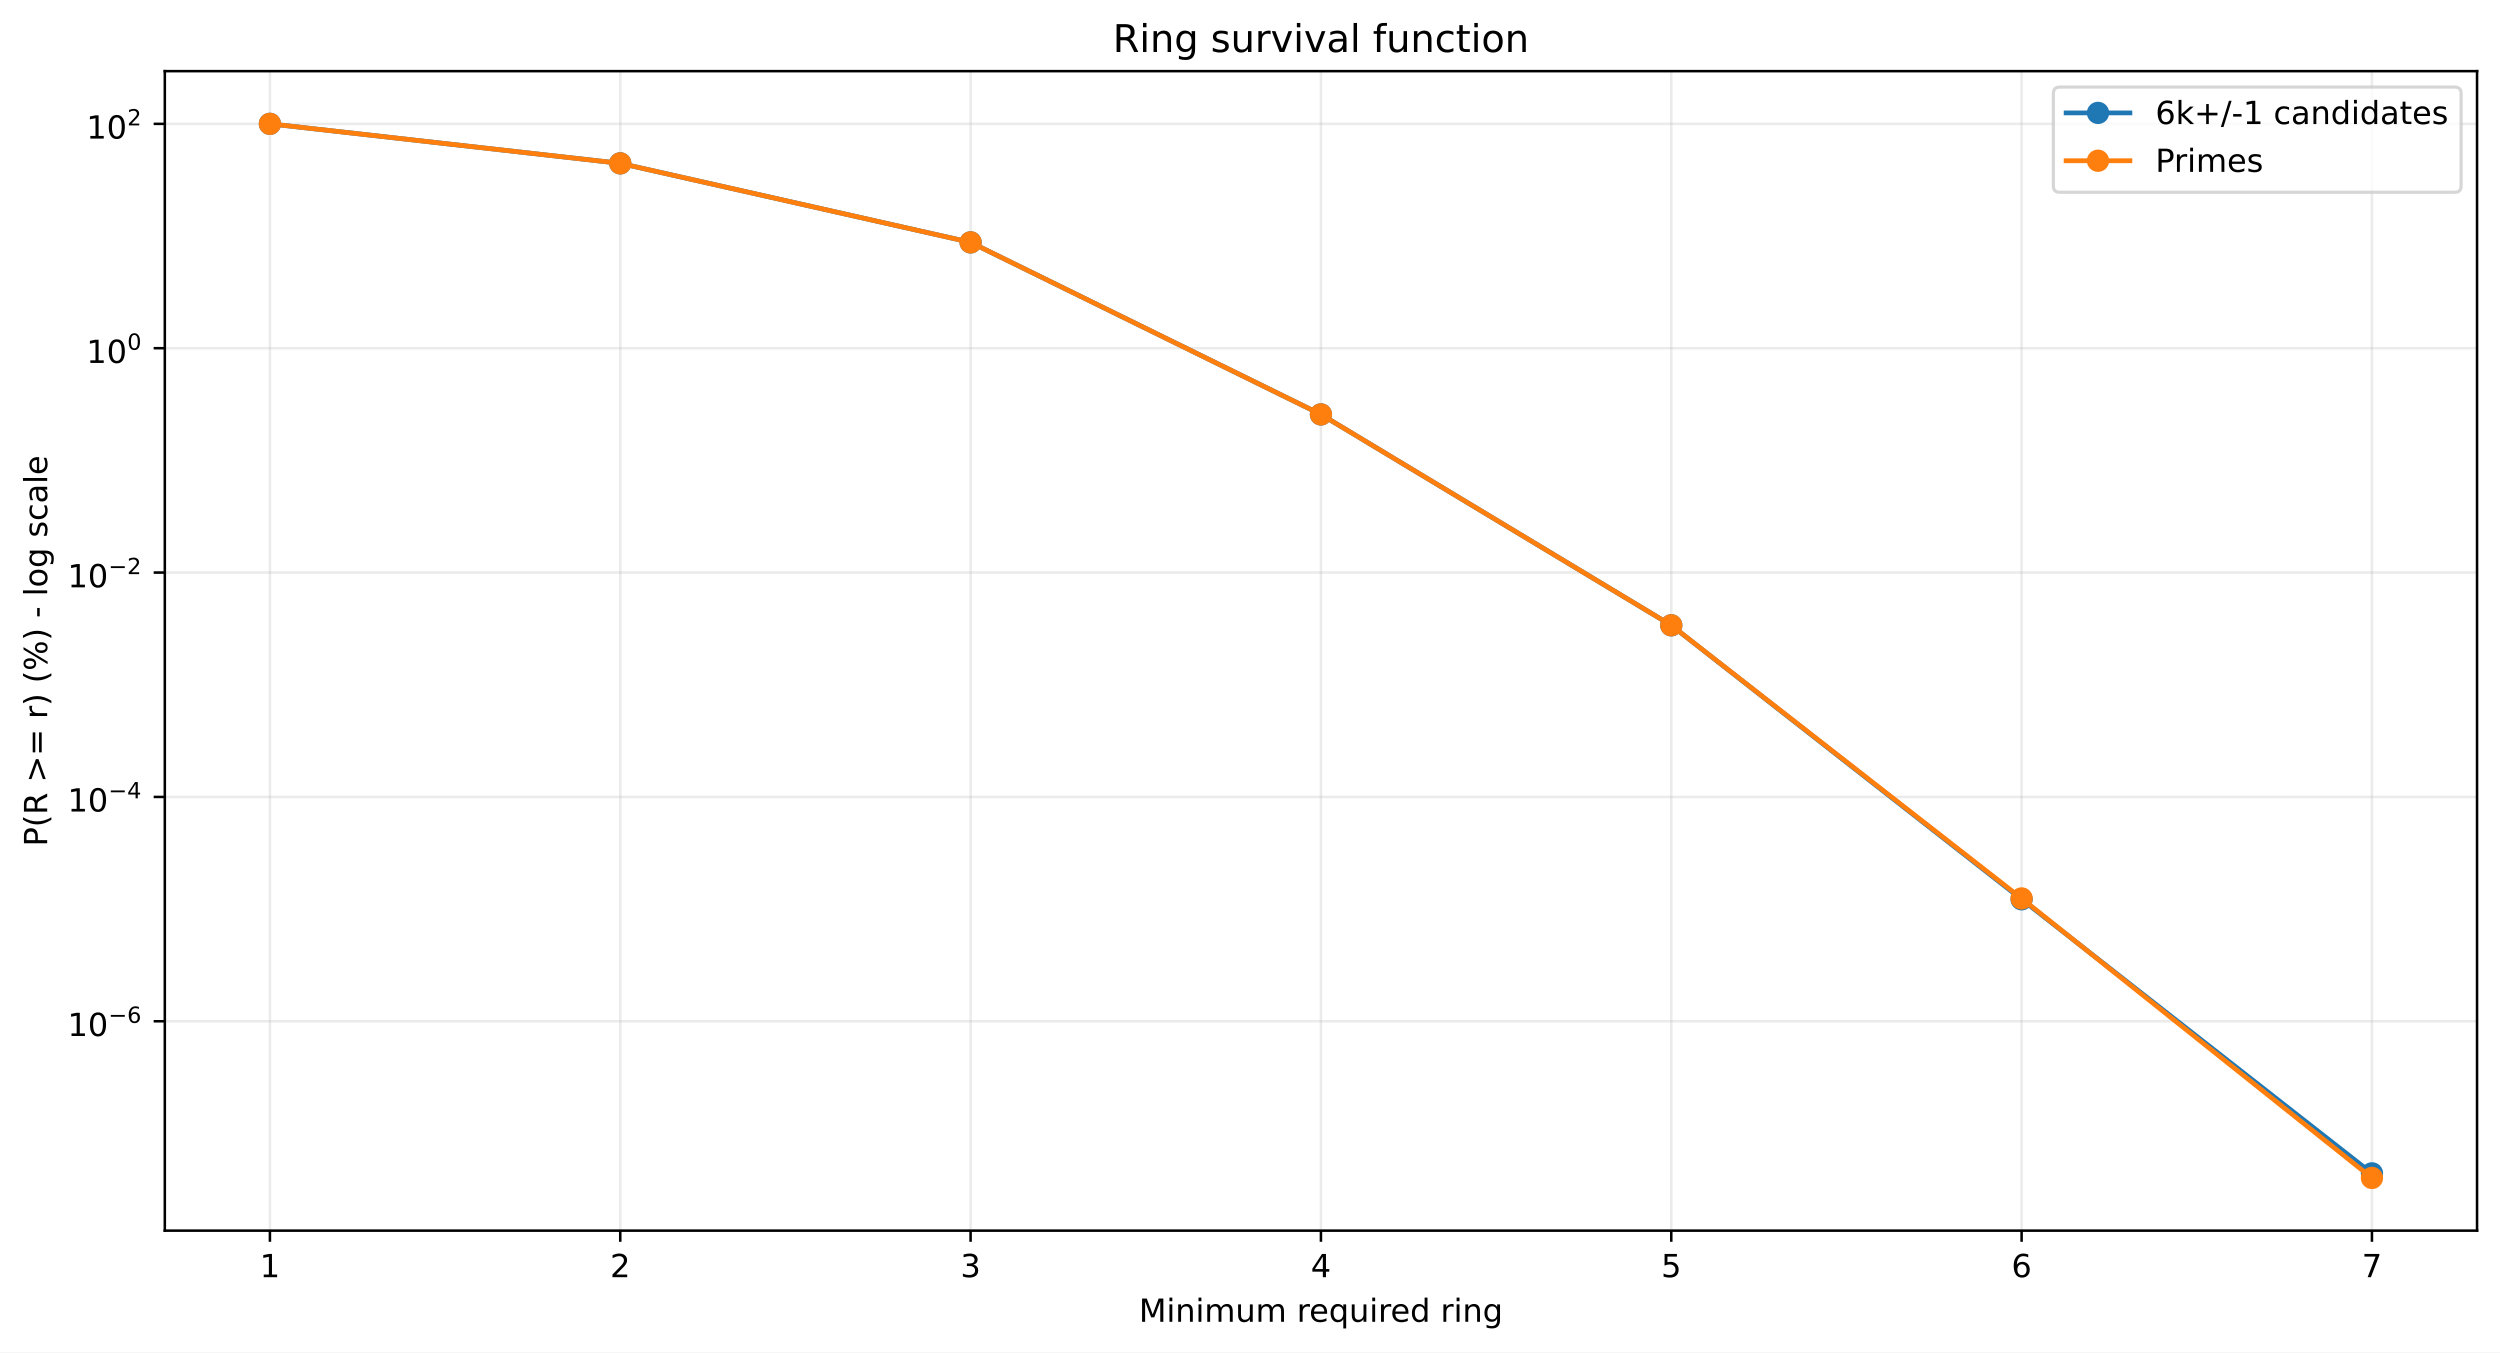
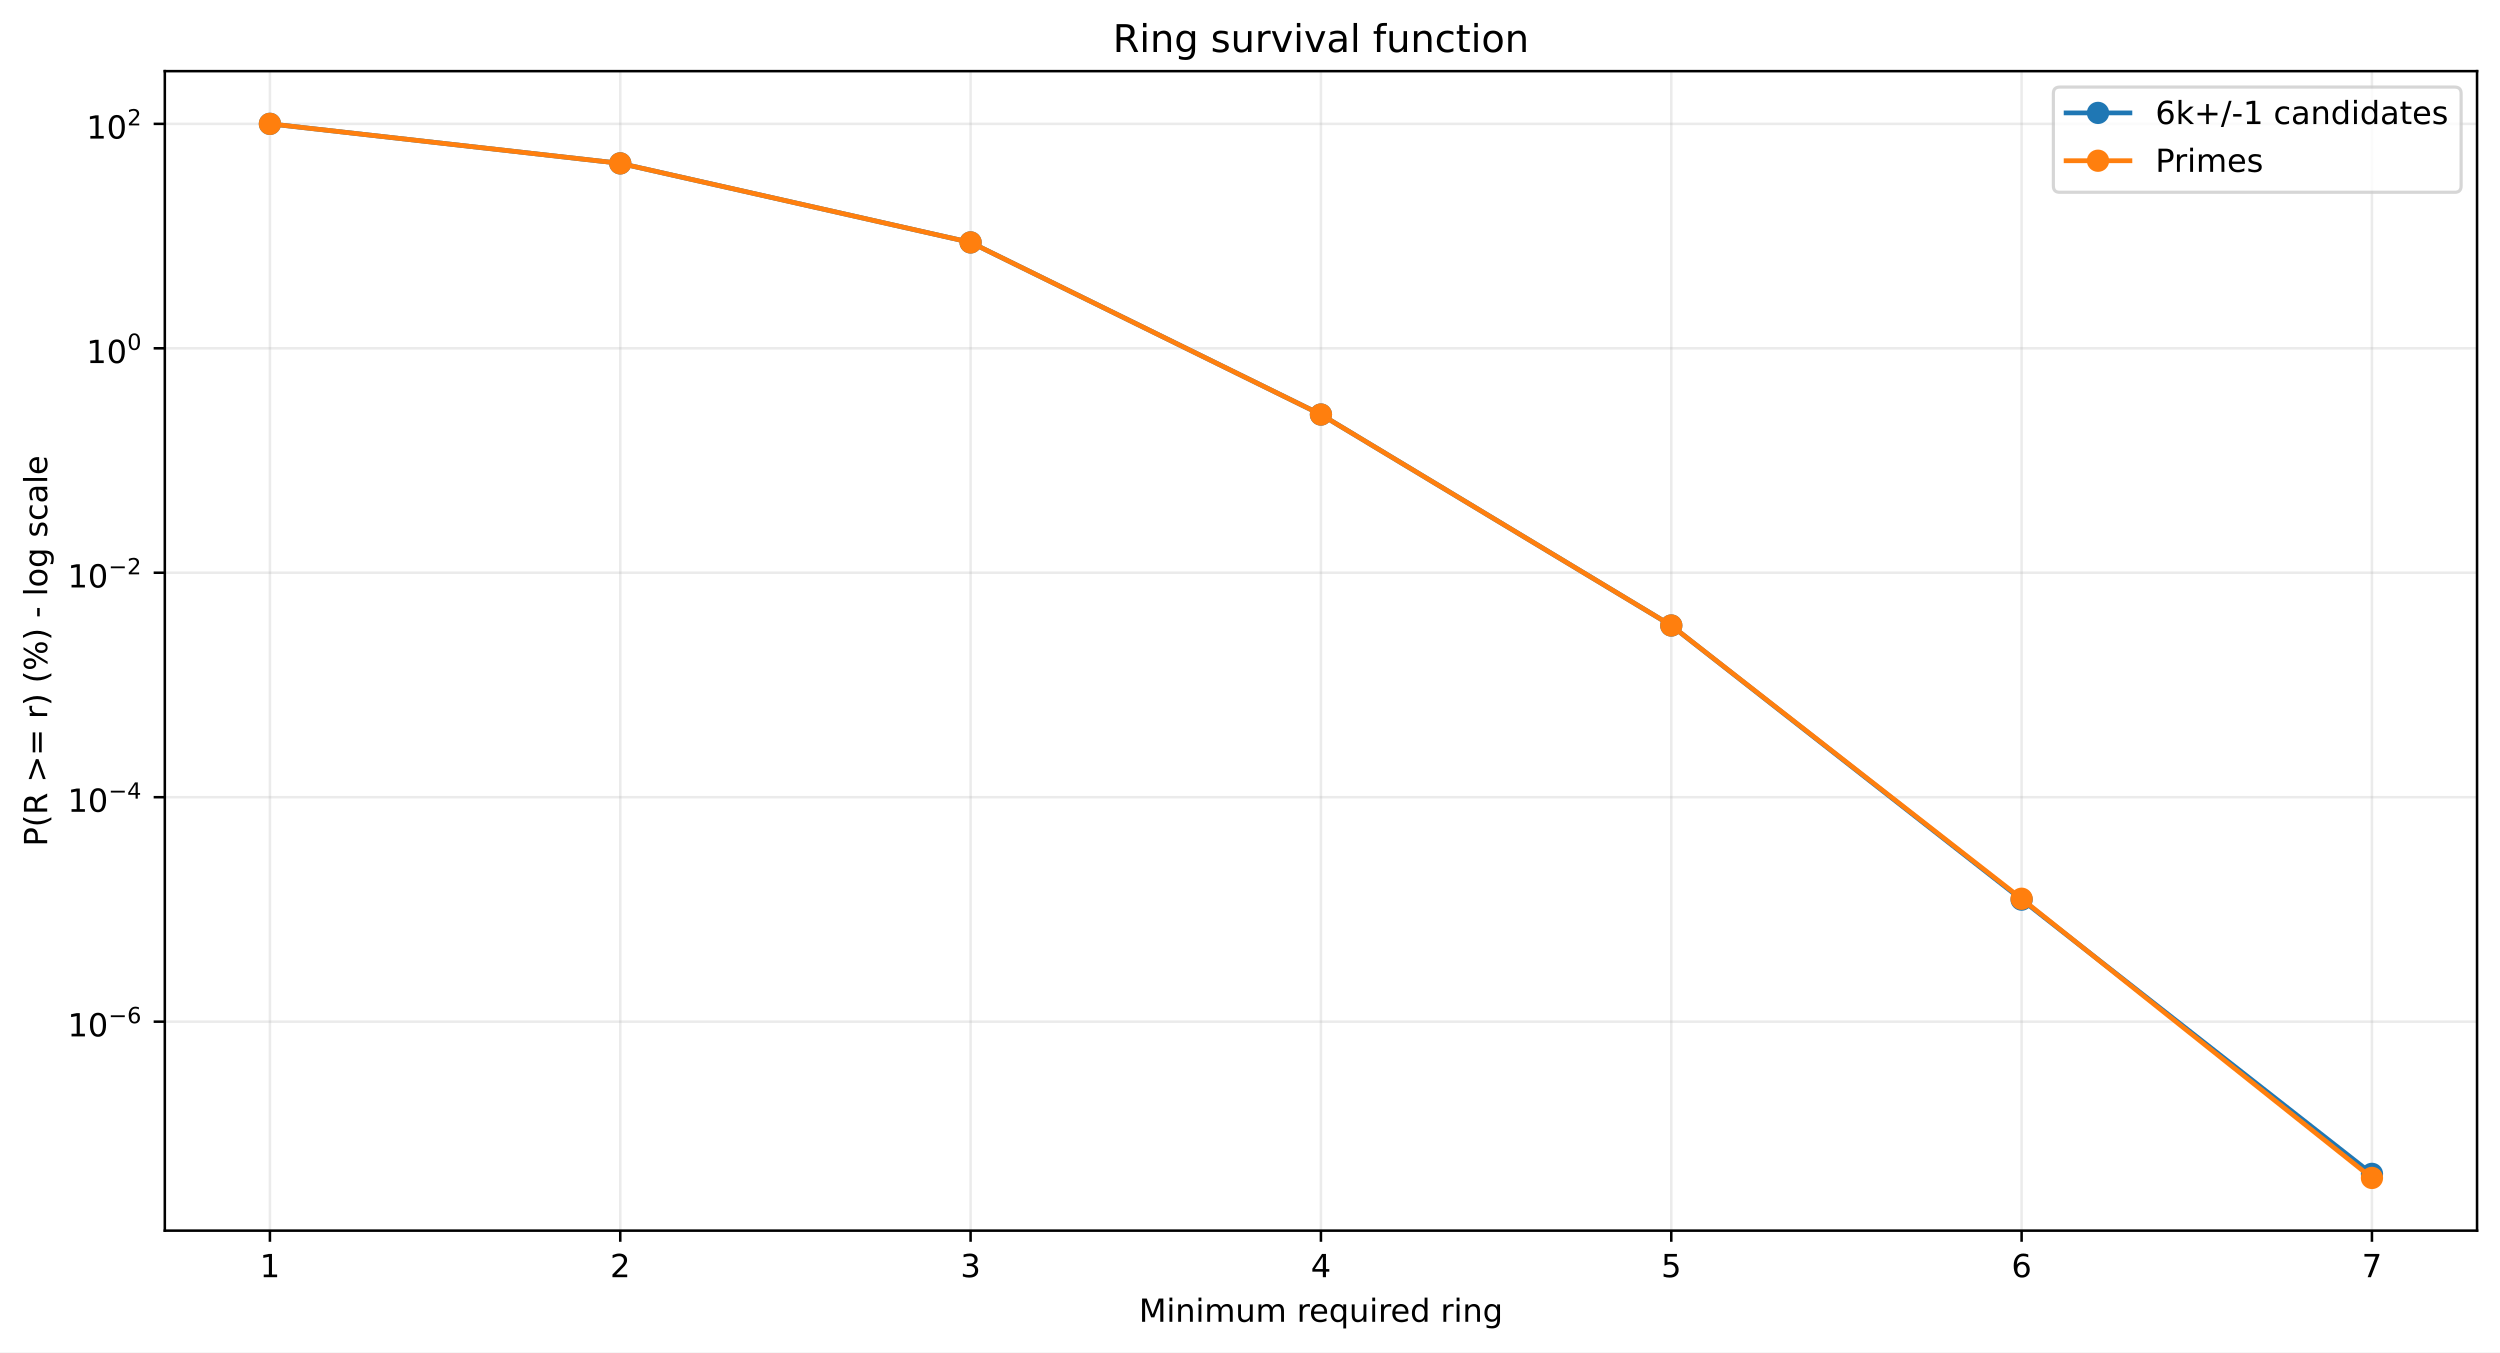
<svg xmlns="http://www.w3.org/2000/svg" xmlns:xlink="http://www.w3.org/1999/xlink" width="784.218pt" height="424.237pt" viewBox="0 0 784.218 424.237" version="1.1">
  <defs>
    <style type="text/css">*{stroke-linejoin: round; stroke-linecap: butt}</style>
  </defs>
  <g id="figure_1">
    <g id="patch_1">
      <path d="M 0 424.237  L 784.218 424.237  L 784.218 0  L 0 0  z " style="fill: #ffffff" />
    </g>
    <g id="axes_1">
      <g id="patch_2">
        <path d="M 51.701 386.036  L 777.018 386.036  L 777.018 22.318  L 51.701 22.318  z " style="fill: #ffffff" />
      </g>
      <g id="matplotlib.axis_1">
        <g id="xtick_1">
          <g id="line2d_1">
-             <path d="M 84.67 386.036  L 84.67 22.318  " clip-path="url(#pcb139b394c)" style="fill: none; stroke: #b0b0b0; stroke-opacity: 0.25; stroke-width: 0.8; stroke-linecap: square" />
+             <path d="M 84.67 386.036  L 84.67 22.318  " clip-path="url(#p1dde8d1f03)" style="fill: none; stroke: #b0b0b0; stroke-opacity: 0.25; stroke-width: 0.8; stroke-linecap: square" />
          </g>
          <g id="line2d_2">
            <defs>
-               <path id="m8d84f27bf9" d="M 0 0  L 0 3.5  " style="stroke: #000000; stroke-width: 0.8" />
+               <path id="mff0d44b4e0" d="M 0 0  L 0 3.5  " style="stroke: #000000; stroke-width: 0.8" />
            </defs>
            <g>
-               <use xlink:href="#m8d84f27bf9" x="84.67" y="386.036" style="stroke: #000000; stroke-width: 0.8" />
+               <use xlink:href="#mff0d44b4e0" x="84.67" y="386.036" style="stroke: #000000; stroke-width: 0.8" />
            </g>
          </g>
          <g id="text_1">
            <g transform="translate(81.48852 400.6334) scale(0.1 -0.1)">
              <defs>
                <path id="DejaVuSans-14" d="M 794 531  L 1825 531  L 1825 4091  L 703 3866  L 703 4441  L 1819 4666  L 2450 4666  L 2450 531  L 3481 531  L 3481 0  L 794 0  L 794 531  z " transform="scale(0.015625)" />
              </defs>
              <use xlink:href="#DejaVuSans-14" />
            </g>
          </g>
        </g>
        <g id="xtick_2">
          <g id="line2d_3">
-             <path d="M 194.566 386.036  L 194.566 22.318  " clip-path="url(#pcb139b394c)" style="fill: none; stroke: #b0b0b0; stroke-opacity: 0.25; stroke-width: 0.8; stroke-linecap: square" />
+             <path d="M 194.566 386.036  L 194.566 22.318  " clip-path="url(#p1dde8d1f03)" style="fill: none; stroke: #b0b0b0; stroke-opacity: 0.25; stroke-width: 0.8; stroke-linecap: square" />
          </g>
          <g id="line2d_4">
            <g>
-               <use xlink:href="#m8d84f27bf9" x="194.566" y="386.036" style="stroke: #000000; stroke-width: 0.8" />
+               <use xlink:href="#mff0d44b4e0" x="194.566" y="386.036" style="stroke: #000000; stroke-width: 0.8" />
            </g>
          </g>
          <g id="text_2">
            <g transform="translate(191.3851 400.6334) scale(0.1 -0.1)">
              <defs>
                <path id="DejaVuSans-15" d="M 1228 531  L 3431 531  L 3431 0  L 469 0  L 469 531  Q 828 903 1448 1529  Q 2069 2156 2228 2338  Q 2531 2678 2651 2914  Q 2772 3150 2772 3378  Q 2772 3750 2511 3984  Q 2250 4219 1831 4219  Q 1534 4219 1204 4116  Q 875 4013 500 3803  L 500 4441  Q 881 4594 1212 4672  Q 1544 4750 1819 4750  Q 2544 4750 2975 4387  Q 3406 4025 3406 3419  Q 3406 3131 3298 2873  Q 3191 2616 2906 2266  Q 2828 2175 2409 1742  Q 1991 1309 1228 531  z " transform="scale(0.015625)" />
              </defs>
              <use xlink:href="#DejaVuSans-15" />
            </g>
          </g>
        </g>
        <g id="xtick_3">
          <g id="line2d_5">
-             <path d="M 304.463 386.036  L 304.463 22.318  " clip-path="url(#pcb139b394c)" style="fill: none; stroke: #b0b0b0; stroke-opacity: 0.25; stroke-width: 0.8; stroke-linecap: square" />
+             <path d="M 304.463 386.036  L 304.463 22.318  " clip-path="url(#p1dde8d1f03)" style="fill: none; stroke: #b0b0b0; stroke-opacity: 0.25; stroke-width: 0.8; stroke-linecap: square" />
          </g>
          <g id="line2d_6">
            <g>
-               <use xlink:href="#m8d84f27bf9" x="304.463" y="386.036" style="stroke: #000000; stroke-width: 0.8" />
+               <use xlink:href="#mff0d44b4e0" x="304.463" y="386.036" style="stroke: #000000; stroke-width: 0.8" />
            </g>
          </g>
          <g id="text_3">
            <g transform="translate(301.2817 400.6334) scale(0.1 -0.1)">
              <defs>
                <path id="DejaVuSans-16" d="M 2597 2516  Q 3050 2419 3304 2112  Q 3559 1806 3559 1356  Q 3559 666 3084 287  Q 2609 -91 1734 -91  Q 1441 -91 1130 -33  Q 819 25 488 141  L 488 750  Q 750 597 1062 519  Q 1375 441 1716 441  Q 2309 441 2620 675  Q 2931 909 2931 1356  Q 2931 1769 2642 2001  Q 2353 2234 1838 2234  L 1294 2234  L 1294 2753  L 1863 2753  Q 2328 2753 2575 2939  Q 2822 3125 2822 3475  Q 2822 3834 2567 4026  Q 2313 4219 1838 4219  Q 1578 4219 1281 4162  Q 984 4106 628 3988  L 628 4550  Q 988 4650 1302 4700  Q 1616 4750 1894 4750  Q 2613 4750 3031 4423  Q 3450 4097 3450 3541  Q 3450 3153 3228 2886  Q 3006 2619 2597 2516  z " transform="scale(0.015625)" />
              </defs>
              <use xlink:href="#DejaVuSans-16" />
            </g>
          </g>
        </g>
        <g id="xtick_4">
          <g id="line2d_7">
-             <path d="M 414.36 386.036  L 414.36 22.318  " clip-path="url(#pcb139b394c)" style="fill: none; stroke: #b0b0b0; stroke-opacity: 0.25; stroke-width: 0.8; stroke-linecap: square" />
+             <path d="M 414.36 386.036  L 414.36 22.318  " clip-path="url(#p1dde8d1f03)" style="fill: none; stroke: #b0b0b0; stroke-opacity: 0.25; stroke-width: 0.8; stroke-linecap: square" />
          </g>
          <g id="line2d_8">
            <g>
-               <use xlink:href="#m8d84f27bf9" x="414.36" y="386.036" style="stroke: #000000; stroke-width: 0.8" />
+               <use xlink:href="#mff0d44b4e0" x="414.36" y="386.036" style="stroke: #000000; stroke-width: 0.8" />
            </g>
          </g>
          <g id="text_4">
            <g transform="translate(411.1784 400.6334) scale(0.1 -0.1)">
              <defs>
                <path id="DejaVuSans-17" d="M 2419 4116  L 825 1625  L 2419 1625  L 2419 4116  z M 2253 4666  L 3047 4666  L 3047 1625  L 3713 1625  L 3713 1100  L 3047 1100  L 3047 0  L 2419 0  L 2419 1100  L 313 1100  L 313 1709  L 2253 4666  z " transform="scale(0.015625)" />
              </defs>
              <use xlink:href="#DejaVuSans-17" />
            </g>
          </g>
        </g>
        <g id="xtick_5">
          <g id="line2d_9">
-             <path d="M 524.256 386.036  L 524.256 22.318  " clip-path="url(#pcb139b394c)" style="fill: none; stroke: #b0b0b0; stroke-opacity: 0.25; stroke-width: 0.8; stroke-linecap: square" />
+             <path d="M 524.256 386.036  L 524.256 22.318  " clip-path="url(#p1dde8d1f03)" style="fill: none; stroke: #b0b0b0; stroke-opacity: 0.25; stroke-width: 0.8; stroke-linecap: square" />
          </g>
          <g id="line2d_10">
            <g>
-               <use xlink:href="#m8d84f27bf9" x="524.256" y="386.036" style="stroke: #000000; stroke-width: 0.8" />
+               <use xlink:href="#mff0d44b4e0" x="524.256" y="386.036" style="stroke: #000000; stroke-width: 0.8" />
            </g>
          </g>
          <g id="text_5">
            <g transform="translate(521.075 400.6334) scale(0.1 -0.1)">
              <defs>
                <path id="DejaVuSans-18" d="M 691 4666  L 3169 4666  L 3169 4134  L 1269 4134  L 1269 2991  Q 1406 3038 1543 3061  Q 1681 3084 1819 3084  Q 2600 3084 3056 2656  Q 3513 2228 3513 1497  Q 3513 744 3044 326  Q 2575 -91 1722 -91  Q 1428 -91 1123 -41  Q 819 9 494 109  L 494 744  Q 775 591 1075 516  Q 1375 441 1709 441  Q 2250 441 2565 725  Q 2881 1009 2881 1497  Q 2881 1984 2565 2268  Q 2250 2553 1709 2553  Q 1456 2553 1204 2497  Q 953 2441 691 2322  L 691 4666  z " transform="scale(0.015625)" />
              </defs>
              <use xlink:href="#DejaVuSans-18" />
            </g>
          </g>
        </g>
        <g id="xtick_6">
          <g id="line2d_11">
-             <path d="M 634.153 386.036  L 634.153 22.318  " clip-path="url(#pcb139b394c)" style="fill: none; stroke: #b0b0b0; stroke-opacity: 0.25; stroke-width: 0.8; stroke-linecap: square" />
+             <path d="M 634.153 386.036  L 634.153 22.318  " clip-path="url(#p1dde8d1f03)" style="fill: none; stroke: #b0b0b0; stroke-opacity: 0.25; stroke-width: 0.8; stroke-linecap: square" />
          </g>
          <g id="line2d_12">
            <g>
-               <use xlink:href="#m8d84f27bf9" x="634.153" y="386.036" style="stroke: #000000; stroke-width: 0.8" />
+               <use xlink:href="#mff0d44b4e0" x="634.153" y="386.036" style="stroke: #000000; stroke-width: 0.8" />
            </g>
          </g>
          <g id="text_6">
            <g transform="translate(630.9716 400.6334) scale(0.1 -0.1)">
              <defs>
                <path id="DejaVuSans-19" d="M 2113 2584  Q 1688 2584 1439 2293  Q 1191 2003 1191 1497  Q 1191 994 1439 701  Q 1688 409 2113 409  Q 2538 409 2786 701  Q 3034 994 3034 1497  Q 3034 2003 2786 2293  Q 2538 2584 2113 2584  z M 3366 4563  L 3366 3988  Q 3128 4100 2886 4159  Q 2644 4219 2406 4219  Q 1781 4219 1451 3797  Q 1122 3375 1075 2522  Q 1259 2794 1537 2939  Q 1816 3084 2150 3084  Q 2853 3084 3261 2657  Q 3669 2231 3669 1497  Q 3669 778 3244 343  Q 2819 -91 2113 -91  Q 1303 -91 875 529  Q 447 1150 447 2328  Q 447 3434 972 4092  Q 1497 4750 2381 4750  Q 2619 4750 2861 4703  Q 3103 4656 3366 4563  z " transform="scale(0.015625)" />
              </defs>
              <use xlink:href="#DejaVuSans-19" />
            </g>
          </g>
        </g>
        <g id="xtick_7">
          <g id="line2d_13">
-             <path d="M 744.049 386.036  L 744.049 22.318  " clip-path="url(#pcb139b394c)" style="fill: none; stroke: #b0b0b0; stroke-opacity: 0.25; stroke-width: 0.8; stroke-linecap: square" />
+             <path d="M 744.049 386.036  L 744.049 22.318  " clip-path="url(#p1dde8d1f03)" style="fill: none; stroke: #b0b0b0; stroke-opacity: 0.25; stroke-width: 0.8; stroke-linecap: square" />
          </g>
          <g id="line2d_14">
            <g>
-               <use xlink:href="#m8d84f27bf9" x="744.049" y="386.036" style="stroke: #000000; stroke-width: 0.8" />
+               <use xlink:href="#mff0d44b4e0" x="744.049" y="386.036" style="stroke: #000000; stroke-width: 0.8" />
            </g>
          </g>
          <g id="text_7">
            <g transform="translate(740.8682 400.6334) scale(0.1 -0.1)">
              <defs>
                <path id="DejaVuSans-1a" d="M 525 4666  L 3525 4666  L 3525 4397  L 1831 0  L 1172 0  L 2766 4134  L 525 4134  L 525 4666  z " transform="scale(0.015625)" />
              </defs>
              <use xlink:href="#DejaVuSans-1a" />
            </g>
          </g>
        </g>
        <g id="text_8">
          <g transform="translate(357.2737 414.6342) scale(0.1 -0.1)">
            <defs>
              <path id="DejaVuSans-30" d="M 628 4666  L 1569 4666  L 2759 1491  L 3956 4666  L 4897 4666  L 4897 0  L 4281 0  L 4281 4097  L 3078 897  L 2444 897  L 1241 4097  L 1241 0  L 628 0  L 628 4666  z " transform="scale(0.015625)" />
              <path id="DejaVuSans-4c" d="M 603 3500  L 1178 3500  L 1178 0  L 603 0  L 603 3500  z M 603 4863  L 1178 4863  L 1178 4134  L 603 4134  L 603 4863  z " transform="scale(0.015625)" />
              <path id="DejaVuSans-51" d="M 3513 2113  L 3513 0  L 2938 0  L 2938 2094  Q 2938 2591 2744 2837  Q 2550 3084 2163 3084  Q 1697 3084 1428 2787  Q 1159 2491 1159 1978  L 1159 0  L 581 0  L 581 3500  L 1159 3500  L 1159 2956  Q 1366 3272 1645 3428  Q 1925 3584 2291 3584  Q 2894 3584 3203 3211  Q 3513 2838 3513 2113  z " transform="scale(0.015625)" />
              <path id="DejaVuSans-50" d="M 3328 2828  Q 3544 3216 3844 3400  Q 4144 3584 4550 3584  Q 5097 3584 5394 3201  Q 5691 2819 5691 2113  L 5691 0  L 5113 0  L 5113 2094  Q 5113 2597 4934 2840  Q 4756 3084 4391 3084  Q 3944 3084 3684 2787  Q 3425 2491 3425 1978  L 3425 0  L 2847 0  L 2847 2094  Q 2847 2600 2669 2842  Q 2491 3084 2119 3084  Q 1678 3084 1418 2786  Q 1159 2488 1159 1978  L 1159 0  L 581 0  L 581 3500  L 1159 3500  L 1159 2956  Q 1356 3278 1631 3431  Q 1906 3584 2284 3584  Q 2666 3584 2933 3390  Q 3200 3197 3328 2828  z " transform="scale(0.015625)" />
              <path id="DejaVuSans-58" d="M 544 1381  L 544 3500  L 1119 3500  L 1119 1403  Q 1119 906 1312 657  Q 1506 409 1894 409  Q 2359 409 2629 706  Q 2900 1003 2900 1516  L 2900 3500  L 3475 3500  L 3475 0  L 2900 0  L 2900 538  Q 2691 219 2414 64  Q 2138 -91 1772 -91  Q 1169 -91 856 284  Q 544 659 544 1381  z M 1991 3584  L 1991 3584  z " transform="scale(0.015625)" />
              <path id="DejaVuSans-3" transform="scale(0.015625)" />
              <path id="DejaVuSans-55" d="M 2631 2963  Q 2534 3019 2420 3045  Q 2306 3072 2169 3072  Q 1681 3072 1420 2755  Q 1159 2438 1159 1844  L 1159 0  L 581 0  L 581 3500  L 1159 3500  L 1159 2956  Q 1341 3275 1631 3429  Q 1922 3584 2338 3584  Q 2397 3584 2469 3576  Q 2541 3569 2628 3553  L 2631 2963  z " transform="scale(0.015625)" />
              <path id="DejaVuSans-48" d="M 3597 1894  L 3597 1613  L 953 1613  Q 991 1019 1311 708  Q 1631 397 2203 397  Q 2534 397 2845 478  Q 3156 559 3463 722  L 3463 178  Q 3153 47 2828 -22  Q 2503 -91 2169 -91  Q 1331 -91 842 396  Q 353 884 353 1716  Q 353 2575 817 3079  Q 1281 3584 2069 3584  Q 2775 3584 3186 3129  Q 3597 2675 3597 1894  z M 3022 2063  Q 3016 2534 2758 2815  Q 2500 3097 2075 3097  Q 1594 3097 1305 2825  Q 1016 2553 972 2059  L 3022 2063  z " transform="scale(0.015625)" />
              <path id="DejaVuSans-54" d="M 947 1747  Q 947 1113 1208 752  Q 1469 391 1925 391  Q 2381 391 2643 752  Q 2906 1113 2906 1747  Q 2906 2381 2643 2742  Q 2381 3103 1925 3103  Q 1469 3103 1208 2742  Q 947 2381 947 1747  z M 2906 525  Q 2725 213 2448 61  Q 2172 -91 1784 -91  Q 1150 -91 751 415  Q 353 922 353 1747  Q 353 2572 751 3078  Q 1150 3584 1784 3584  Q 2172 3584 2448 3432  Q 2725 3281 2906 2969  L 2906 3500  L 3481 3500  L 3481 -1331  L 2906 -1331  L 2906 525  z " transform="scale(0.015625)" />
              <path id="DejaVuSans-47" d="M 2906 2969  L 2906 4863  L 3481 4863  L 3481 0  L 2906 0  L 2906 525  Q 2725 213 2448 61  Q 2172 -91 1784 -91  Q 1150 -91 751 415  Q 353 922 353 1747  Q 353 2572 751 3078  Q 1150 3584 1784 3584  Q 2172 3584 2448 3432  Q 2725 3281 2906 2969  z M 947 1747  Q 947 1113 1208 752  Q 1469 391 1925 391  Q 2381 391 2643 752  Q 2906 1113 2906 1747  Q 2906 2381 2643 2742  Q 2381 3103 1925 3103  Q 1469 3103 1208 2742  Q 947 2381 947 1747  z " transform="scale(0.015625)" />
              <path id="DejaVuSans-4a" d="M 2906 1791  Q 2906 2416 2648 2759  Q 2391 3103 1925 3103  Q 1463 3103 1205 2759  Q 947 2416 947 1791  Q 947 1169 1205 825  Q 1463 481 1925 481  Q 2391 481 2648 825  Q 2906 1169 2906 1791  z M 3481 434  Q 3481 -459 3084 -895  Q 2688 -1331 1869 -1331  Q 1566 -1331 1297 -1286  Q 1028 -1241 775 -1147  L 775 -588  Q 1028 -725 1275 -790  Q 1522 -856 1778 -856  Q 2344 -856 2625 -561  Q 2906 -266 2906 331  L 2906 616  Q 2728 306 2450 153  Q 2172 0 1784 0  Q 1141 0 747 490  Q 353 981 353 1791  Q 353 2603 747 3093  Q 1141 3584 1784 3584  Q 2172 3584 2450 3431  Q 2728 3278 2906 2969  L 2906 3500  L 3481 3500  L 3481 434  z " transform="scale(0.015625)" />
            </defs>
            <use xlink:href="#DejaVuSans-30" />
            <use xlink:href="#DejaVuSans-4c" transform="translate(86.28125 0)" />
            <use xlink:href="#DejaVuSans-51" transform="translate(114.0625 0)" />
            <use xlink:href="#DejaVuSans-4c" transform="translate(177.4375 0)" />
            <use xlink:href="#DejaVuSans-50" transform="translate(205.2188 0)" />
            <use xlink:href="#DejaVuSans-58" transform="translate(302.625 0)" />
            <use xlink:href="#DejaVuSans-50" transform="translate(366 0)" />
            <use xlink:href="#DejaVuSans-3" transform="translate(463.4062 0)" />
            <use xlink:href="#DejaVuSans-55" transform="translate(495.1875 0)" />
            <use xlink:href="#DejaVuSans-48" transform="translate(534.0938 0)" />
            <use xlink:href="#DejaVuSans-54" transform="translate(595.625 0)" />
            <use xlink:href="#DejaVuSans-58" transform="translate(659.1094 0)" />
            <use xlink:href="#DejaVuSans-4c" transform="translate(722.4844 0)" />
            <use xlink:href="#DejaVuSans-55" transform="translate(750.2656 0)" />
            <use xlink:href="#DejaVuSans-48" transform="translate(789.1719 0)" />
            <use xlink:href="#DejaVuSans-47" transform="translate(850.7031 0)" />
            <use xlink:href="#DejaVuSans-3" transform="translate(914.1875 0)" />
            <use xlink:href="#DejaVuSans-55" transform="translate(945.9688 0)" />
            <use xlink:href="#DejaVuSans-4c" transform="translate(987.0781 0)" />
            <use xlink:href="#DejaVuSans-51" transform="translate(1014.859 0)" />
            <use xlink:href="#DejaVuSans-4a" transform="translate(1078.234 0)" />
          </g>
        </g>
      </g>
      <g id="matplotlib.axis_2">
        <g id="ytick_1">
          <g id="line2d_15">
-             <path d="M 51.701 320.36  L 777.018 320.36  " clip-path="url(#pcb139b394c)" style="fill: none; stroke: #b0b0b0; stroke-opacity: 0.25; stroke-width: 0.8; stroke-linecap: square" />
+             <path d="M 51.701 320.475  L 777.018 320.475  " clip-path="url(#p1dde8d1f03)" style="fill: none; stroke: #b0b0b0; stroke-opacity: 0.25; stroke-width: 0.8; stroke-linecap: square" />
          </g>
          <g id="line2d_16">
            <defs>
-               <path id="m859e7916bd" d="M 0 0  L -3.5 0  " style="stroke: #000000; stroke-width: 0.8" />
+               <path id="md22c1ed65d" d="M 0 0  L -3.5 0  " style="stroke: #000000; stroke-width: 0.8" />
            </defs>
            <g>
-               <use xlink:href="#m859e7916bd" x="51.701" y="320.36" style="stroke: #000000; stroke-width: 0.8" />
+               <use xlink:href="#md22c1ed65d" x="51.701" y="320.475" style="stroke: #000000; stroke-width: 0.8" />
            </g>
          </g>
          <g id="text_9">
-             <g transform="translate(21.20078 325.0602) scale(0.1 -0.1)">
+             <g transform="translate(21.20078 325.1753) scale(0.1 -0.1)">
              <defs>
                <path id="DejaVuSans-13" d="M 2034 4250  Q 1547 4250 1301 3770  Q 1056 3291 1056 2328  Q 1056 1369 1301 889  Q 1547 409 2034 409  Q 2525 409 2770 889  Q 3016 1369 3016 2328  Q 3016 3291 2770 3770  Q 2525 4250 2034 4250  z M 2034 4750  Q 2819 4750 3233 4129  Q 3647 3509 3647 2328  Q 3647 1150 3233 529  Q 2819 -91 2034 -91  Q 1250 -91 836 529  Q 422 1150 422 2328  Q 422 3509 836 4129  Q 1250 4750 2034 4750  z " transform="scale(0.015625)" />
                <path id="DejaVuSans-c9c" d="M 678 2272  L 4684 2272  L 4684 1741  L 678 1741  L 678 2272  z " transform="scale(0.015625)" />
              </defs>
              <use xlink:href="#DejaVuSans-14" transform="translate(0 0.746875)" />
              <use xlink:href="#DejaVuSans-13" transform="translate(63.62305 0.746875)" />
              <use xlink:href="#DejaVuSans-c9c" transform="translate(128.2031 42.04688) scale(0.7)" />
              <use xlink:href="#DejaVuSans-19" transform="translate(186.8555 42.04688) scale(0.7)" />
            </g>
          </g>
        </g>
        <g id="ytick_2">
          <g id="line2d_17">
-             <path d="M 51.701 249.983  L 777.018 249.983  " clip-path="url(#pcb139b394c)" style="fill: none; stroke: #b0b0b0; stroke-opacity: 0.25; stroke-width: 0.8; stroke-linecap: square" />
+             <path d="M 51.701 250.069  L 777.018 250.069  " clip-path="url(#p1dde8d1f03)" style="fill: none; stroke: #b0b0b0; stroke-opacity: 0.25; stroke-width: 0.8; stroke-linecap: square" />
          </g>
          <g id="line2d_18">
            <g>
-               <use xlink:href="#m859e7916bd" x="51.701" y="249.983" style="stroke: #000000; stroke-width: 0.8" />
+               <use xlink:href="#md22c1ed65d" x="51.701" y="250.069" style="stroke: #000000; stroke-width: 0.8" />
            </g>
          </g>
          <g id="text_10">
-             <g transform="translate(21.20078 254.6328) scale(0.1 -0.1)">
+             <g transform="translate(21.20078 254.7191) scale(0.1 -0.1)">
              <use xlink:href="#DejaVuSans-14" transform="translate(0 0.665625)" />
              <use xlink:href="#DejaVuSans-13" transform="translate(63.62305 0.665625)" />
              <use xlink:href="#DejaVuSans-c9c" transform="translate(128.2031 41.96563) scale(0.7)" />
              <use xlink:href="#DejaVuSans-17" transform="translate(186.8555 41.96563) scale(0.7)" />
            </g>
          </g>
        </g>
        <g id="ytick_3">
          <g id="line2d_19">
-             <path d="M 51.701 179.605  L 777.018 179.605  " clip-path="url(#pcb139b394c)" style="fill: none; stroke: #b0b0b0; stroke-opacity: 0.25; stroke-width: 0.8; stroke-linecap: square" />
+             <path d="M 51.701 179.663  L 777.018 179.663  " clip-path="url(#p1dde8d1f03)" style="fill: none; stroke: #b0b0b0; stroke-opacity: 0.25; stroke-width: 0.8; stroke-linecap: square" />
          </g>
          <g id="line2d_20">
            <g>
-               <use xlink:href="#m859e7916bd" x="51.701" y="179.605" style="stroke: #000000; stroke-width: 0.8" />
+               <use xlink:href="#md22c1ed65d" x="51.701" y="179.663" style="stroke: #000000; stroke-width: 0.8" />
            </g>
          </g>
          <g id="text_11">
-             <g transform="translate(21.20078 184.3055) scale(0.1 -0.1)">
+             <g transform="translate(21.20078 184.363) scale(0.1 -0.1)">
              <use xlink:href="#DejaVuSans-14" transform="translate(0 0.746875)" />
              <use xlink:href="#DejaVuSans-13" transform="translate(63.62305 0.746875)" />
              <use xlink:href="#DejaVuSans-c9c" transform="translate(128.2031 42.04688) scale(0.7)" />
              <use xlink:href="#DejaVuSans-15" transform="translate(186.8555 42.04688) scale(0.7)" />
            </g>
          </g>
        </g>
        <g id="ytick_4">
          <g id="line2d_21">
-             <path d="M 51.701 109.228  L 777.018 109.228  " clip-path="url(#pcb139b394c)" style="fill: none; stroke: #b0b0b0; stroke-opacity: 0.25; stroke-width: 0.8; stroke-linecap: square" />
+             <path d="M 51.701 109.257  L 777.018 109.257  " clip-path="url(#p1dde8d1f03)" style="fill: none; stroke: #b0b0b0; stroke-opacity: 0.25; stroke-width: 0.8; stroke-linecap: square" />
          </g>
          <g id="line2d_22">
            <g>
-               <use xlink:href="#m859e7916bd" x="51.701" y="109.228" style="stroke: #000000; stroke-width: 0.8" />
+               <use xlink:href="#md22c1ed65d" x="51.701" y="109.257" style="stroke: #000000; stroke-width: 0.8" />
            </g>
          </g>
          <g id="text_12">
-             <g transform="translate(27.10078 113.9281) scale(0.1 -0.1)">
+             <g transform="translate(27.10078 113.9569) scale(0.1 -0.1)">
              <use xlink:href="#DejaVuSans-14" transform="translate(0 0.746875)" />
              <use xlink:href="#DejaVuSans-13" transform="translate(63.62305 0.746875)" />
              <use xlink:href="#DejaVuSans-13" transform="translate(128.2031 42.04688) scale(0.7)" />
            </g>
          </g>
        </g>
        <g id="ytick_5">
          <g id="line2d_23">
-             <path d="M 51.701 38.851  L 777.018 38.851  " clip-path="url(#pcb139b394c)" style="fill: none; stroke: #b0b0b0; stroke-opacity: 0.25; stroke-width: 0.8; stroke-linecap: square" />
+             <path d="M 51.701 38.851  L 777.018 38.851  " clip-path="url(#p1dde8d1f03)" style="fill: none; stroke: #b0b0b0; stroke-opacity: 0.25; stroke-width: 0.8; stroke-linecap: square" />
          </g>
          <g id="line2d_24">
            <g>
-               <use xlink:href="#m859e7916bd" x="51.701" y="38.851" style="stroke: #000000; stroke-width: 0.8" />
+               <use xlink:href="#md22c1ed65d" x="51.701" y="38.851" style="stroke: #000000; stroke-width: 0.8" />
            </g>
          </g>
          <g id="text_13">
            <g transform="translate(27.10078 43.55075) scale(0.1 -0.1)">
              <use xlink:href="#DejaVuSans-14" transform="translate(0 0.746875)" />
              <use xlink:href="#DejaVuSans-13" transform="translate(63.62305 0.746875)" />
              <use xlink:href="#DejaVuSans-15" transform="translate(128.2031 42.04688) scale(0.7)" />
            </g>
          </g>
        </g>
        <g id="text_14">
          <g transform="translate(14.79844 265.4996) rotate(-90) scale(0.1 -0.1)">
            <defs>
              <path id="DejaVuSans-33" d="M 1259 4147  L 1259 2394  L 2053 2394  Q 2494 2394 2734 2622  Q 2975 2850 2975 3272  Q 2975 3691 2734 3919  Q 2494 4147 2053 4147  L 1259 4147  z M 628 4666  L 2053 4666  Q 2838 4666 3239 4311  Q 3641 3956 3641 3272  Q 3641 2581 3239 2228  Q 2838 1875 2053 1875  L 1259 1875  L 1259 0  L 628 0  L 628 4666  z " transform="scale(0.015625)" />
              <path id="DejaVuSans-b" d="M 1984 4856  Q 1566 4138 1362 3434  Q 1159 2731 1159 2009  Q 1159 1288 1364 580  Q 1569 -128 1984 -844  L 1484 -844  Q 1016 -109 783 600  Q 550 1309 550 2009  Q 550 2706 781 3412  Q 1013 4119 1484 4856  L 1984 4856  z " transform="scale(0.015625)" />
              <path id="DejaVuSans-35" d="M 2841 2188  Q 3044 2119 3236 1894  Q 3428 1669 3622 1275  L 4263 0  L 3584 0  L 2988 1197  Q 2756 1666 2539 1819  Q 2322 1972 1947 1972  L 1259 1972  L 1259 0  L 628 0  L 628 4666  L 2053 4666  Q 2853 4666 3247 4331  Q 3641 3997 3641 3322  Q 3641 2881 3436 2590  Q 3231 2300 2841 2188  z M 1259 4147  L 1259 2491  L 2053 2491  Q 2509 2491 2742 2702  Q 2975 2913 2975 3322  Q 2975 3731 2742 3939  Q 2509 4147 2053 4147  L 1259 4147  z " transform="scale(0.015625)" />
              <path id="DejaVuSans-21" d="M 678 3150  L 678 3719  L 4684 2266  L 4684 1747  L 678 294  L 678 863  L 3897 2003  L 678 3150  z " transform="scale(0.015625)" />
              <path id="DejaVuSans-20" d="M 678 2906  L 4684 2906  L 4684 2381  L 678 2381  L 678 2906  z M 678 1631  L 4684 1631  L 4684 1100  L 678 1100  L 678 1631  z " transform="scale(0.015625)" />
              <path id="DejaVuSans-c" d="M 513 4856  L 1013 4856  Q 1481 4119 1714 3412  Q 1947 2706 1947 2009  Q 1947 1309 1714 600  Q 1481 -109 1013 -844  L 513 -844  Q 928 -128 1133 580  Q 1338 1288 1338 2009  Q 1338 2731 1133 3434  Q 928 4138 513 4856  z " transform="scale(0.015625)" />
              <path id="DejaVuSans-8" d="M 4653 2053  Q 4381 2053 4226 1822  Q 4072 1591 4072 1178  Q 4072 772 4226 539  Q 4381 306 4653 306  Q 4919 306 5073 539  Q 5228 772 5228 1178  Q 5228 1588 5073 1820  Q 4919 2053 4653 2053  z M 4653 2450  Q 5147 2450 5437 2106  Q 5728 1763 5728 1178  Q 5728 594 5436 251  Q 5144 -91 4653 -91  Q 4153 -91 3862 251  Q 3572 594 3572 1178  Q 3572 1766 3864 2108  Q 4156 2450 4653 2450  z M 1428 4353  Q 1159 4353 1004 4120  Q 850 3888 850 3481  Q 850 3069 1003 2837  Q 1156 2606 1428 2606  Q 1700 2606 1854 2837  Q 2009 3069 2009 3481  Q 2009 3884 1853 4118  Q 1697 4353 1428 4353  z M 4250 4750  L 4750 4750  L 1831 -91  L 1331 -91  L 4250 4750  z M 1428 4750  Q 1922 4750 2215 4408  Q 2509 4066 2509 3481  Q 2509 2891 2217 2550  Q 1925 2209 1428 2209  Q 931 2209 642 2551  Q 353 2894 353 3481  Q 353 4063 643 4406  Q 934 4750 1428 4750  z " transform="scale(0.015625)" />
              <path id="DejaVuSans-10" d="M 313 2009  L 1997 2009  L 1997 1497  L 313 1497  L 313 2009  z " transform="scale(0.015625)" />
              <path id="DejaVuSans-4f" d="M 603 4863  L 1178 4863  L 1178 0  L 603 0  L 603 4863  z " transform="scale(0.015625)" />
              <path id="DejaVuSans-52" d="M 1959 3097  Q 1497 3097 1228 2736  Q 959 2375 959 1747  Q 959 1119 1226 758  Q 1494 397 1959 397  Q 2419 397 2687 759  Q 2956 1122 2956 1747  Q 2956 2369 2687 2733  Q 2419 3097 1959 3097  z M 1959 3584  Q 2709 3584 3137 3096  Q 3566 2609 3566 1747  Q 3566 888 3137 398  Q 2709 -91 1959 -91  Q 1206 -91 779 398  Q 353 888 353 1747  Q 353 2609 779 3096  Q 1206 3584 1959 3584  z " transform="scale(0.015625)" />
              <path id="DejaVuSans-56" d="M 2834 3397  L 2834 2853  Q 2591 2978 2328 3040  Q 2066 3103 1784 3103  Q 1356 3103 1142 2972  Q 928 2841 928 2578  Q 928 2378 1081 2264  Q 1234 2150 1697 2047  L 1894 2003  Q 2506 1872 2764 1633  Q 3022 1394 3022 966  Q 3022 478 2636 193  Q 2250 -91 1575 -91  Q 1294 -91 989 -36  Q 684 19 347 128  L 347 722  Q 666 556 975 473  Q 1284 391 1588 391  Q 1994 391 2212 530  Q 2431 669 2431 922  Q 2431 1156 2273 1281  Q 2116 1406 1581 1522  L 1381 1569  Q 847 1681 609 1914  Q 372 2147 372 2553  Q 372 3047 722 3315  Q 1072 3584 1716 3584  Q 2034 3584 2315 3537  Q 2597 3491 2834 3397  z " transform="scale(0.015625)" />
              <path id="DejaVuSans-46" d="M 3122 3366  L 3122 2828  Q 2878 2963 2633 3030  Q 2388 3097 2138 3097  Q 1578 3097 1268 2742  Q 959 2388 959 1747  Q 959 1106 1268 751  Q 1578 397 2138 397  Q 2388 397 2633 464  Q 2878 531 3122 666  L 3122 134  Q 2881 22 2623 -34  Q 2366 -91 2075 -91  Q 1284 -91 818 406  Q 353 903 353 1747  Q 353 2603 823 3093  Q 1294 3584 2113 3584  Q 2378 3584 2631 3529  Q 2884 3475 3122 3366  z " transform="scale(0.015625)" />
              <path id="DejaVuSans-44" d="M 2194 1759  Q 1497 1759 1228 1600  Q 959 1441 959 1056  Q 959 750 1161 570  Q 1363 391 1709 391  Q 2188 391 2477 730  Q 2766 1069 2766 1631  L 2766 1759  L 2194 1759  z M 3341 1997  L 3341 0  L 2766 0  L 2766 531  Q 2569 213 2275 61  Q 1981 -91 1556 -91  Q 1019 -91 701 211  Q 384 513 384 1019  Q 384 1609 779 1909  Q 1175 2209 1959 2209  L 2766 2209  L 2766 2266  Q 2766 2663 2505 2880  Q 2244 3097 1772 3097  Q 1472 3097 1187 3025  Q 903 2953 641 2809  L 641 3341  Q 956 3463 1253 3523  Q 1550 3584 1831 3584  Q 2591 3584 2966 3190  Q 3341 2797 3341 1997  z " transform="scale(0.015625)" />
            </defs>
            <use xlink:href="#DejaVuSans-33" />
            <use xlink:href="#DejaVuSans-b" transform="translate(60.29688 0)" />
            <use xlink:href="#DejaVuSans-35" transform="translate(99.3125 0)" />
            <use xlink:href="#DejaVuSans-3" transform="translate(168.7969 0)" />
            <use xlink:href="#DejaVuSans-21" transform="translate(200.5781 0)" />
            <use xlink:href="#DejaVuSans-20" transform="translate(284.375 0)" />
            <use xlink:href="#DejaVuSans-3" transform="translate(368.1719 0)" />
            <use xlink:href="#DejaVuSans-55" transform="translate(399.9531 0)" />
            <use xlink:href="#DejaVuSans-c" transform="translate(441.0625 0)" />
            <use xlink:href="#DejaVuSans-3" transform="translate(480.0781 0)" />
            <use xlink:href="#DejaVuSans-b" transform="translate(511.8594 0)" />
            <use xlink:href="#DejaVuSans-8" transform="translate(550.875 0)" />
            <use xlink:href="#DejaVuSans-c" transform="translate(645.8906 0)" />
            <use xlink:href="#DejaVuSans-3" transform="translate(684.9062 0)" />
            <use xlink:href="#DejaVuSans-10" transform="translate(716.6875 0)" />
            <use xlink:href="#DejaVuSans-3" transform="translate(752.7656 0)" />
            <use xlink:href="#DejaVuSans-4f" transform="translate(784.5469 0)" />
            <use xlink:href="#DejaVuSans-52" transform="translate(812.3281 0)" />
            <use xlink:href="#DejaVuSans-4a" transform="translate(873.5156 0)" />
            <use xlink:href="#DejaVuSans-3" transform="translate(937 0)" />
            <use xlink:href="#DejaVuSans-56" transform="translate(968.7812 0)" />
            <use xlink:href="#DejaVuSans-46" transform="translate(1020.875 0)" />
            <use xlink:href="#DejaVuSans-44" transform="translate(1075.859 0)" />
            <use xlink:href="#DejaVuSans-4f" transform="translate(1137.141 0)" />
            <use xlink:href="#DejaVuSans-48" transform="translate(1164.922 0)" />
          </g>
        </g>
      </g>
      <g id="line2d_25">
-         <path d="M 84.67 38.851  L 194.566 51.244  L 304.463 76.029  L 414.36 129.998  L 524.256 196.154  L 634.153 282.106  L 744.049 368.069  " clip-path="url(#pcb139b394c)" style="fill: none; stroke: #1f77b4; stroke-width: 1.5; stroke-linecap: square" />
+         <path d="M 84.67 38.851  L 194.566 51.249  L 304.463 76.044  L 414.36 130.035  L 524.256 196.218  L 634.153 282.202  L 744.049 368.229  " clip-path="url(#p1dde8d1f03)" style="fill: none; stroke: #1f77b4; stroke-width: 1.5; stroke-linecap: square" />
        <defs>
-           <path id="mf9b5b7cb3d" d="M 0 3  C 0.796 3 1.559 2.684 2.121 2.121  C 2.684 1.559 3 0.796 3 0  C 3 -0.796 2.684 -1.559 2.121 -2.121  C 1.559 -2.684 0.796 -3 0 -3  C -0.796 -3 -1.559 -2.684 -2.121 -2.121  C -2.684 -1.559 -3 -0.796 -3 0  C -3 0.796 -2.684 1.559 -2.121 2.121  C -1.559 2.684 -0.796 3 0 3  z " style="stroke: #1f77b4" />
+           <path id="mcd89e1692c" d="M 0 3  C 0.796 3 1.559 2.684 2.121 2.121  C 2.684 1.559 3 0.796 3 0  C 3 -0.796 2.684 -1.559 2.121 -2.121  C 1.559 -2.684 0.796 -3 0 -3  C -0.796 -3 -1.559 -2.684 -2.121 -2.121  C -2.684 -1.559 -3 -0.796 -3 0  C -3 0.796 -2.684 1.559 -2.121 2.121  C -1.559 2.684 -0.796 3 0 3  z " style="stroke: #1f77b4" />
        </defs>
-         <g clip-path="url(#pcb139b394c)">
-           <use xlink:href="#mf9b5b7cb3d" x="84.67" y="38.851" style="fill: #1f77b4; stroke: #1f77b4" />
-           <use xlink:href="#mf9b5b7cb3d" x="194.566" y="51.244" style="fill: #1f77b4; stroke: #1f77b4" />
-           <use xlink:href="#mf9b5b7cb3d" x="304.463" y="76.029" style="fill: #1f77b4; stroke: #1f77b4" />
-           <use xlink:href="#mf9b5b7cb3d" x="414.36" y="129.998" style="fill: #1f77b4; stroke: #1f77b4" />
-           <use xlink:href="#mf9b5b7cb3d" x="524.256" y="196.154" style="fill: #1f77b4; stroke: #1f77b4" />
-           <use xlink:href="#mf9b5b7cb3d" x="634.153" y="282.106" style="fill: #1f77b4; stroke: #1f77b4" />
-           <use xlink:href="#mf9b5b7cb3d" x="744.049" y="368.069" style="fill: #1f77b4; stroke: #1f77b4" />
+         <g clip-path="url(#p1dde8d1f03)">
+           <use xlink:href="#mcd89e1692c" x="84.67" y="38.851" style="fill: #1f77b4; stroke: #1f77b4" />
+           <use xlink:href="#mcd89e1692c" x="194.566" y="51.249" style="fill: #1f77b4; stroke: #1f77b4" />
+           <use xlink:href="#mcd89e1692c" x="304.463" y="76.044" style="fill: #1f77b4; stroke: #1f77b4" />
+           <use xlink:href="#mcd89e1692c" x="414.36" y="130.035" style="fill: #1f77b4; stroke: #1f77b4" />
+           <use xlink:href="#mcd89e1692c" x="524.256" y="196.218" style="fill: #1f77b4; stroke: #1f77b4" />
+           <use xlink:href="#mcd89e1692c" x="634.153" y="282.202" style="fill: #1f77b4; stroke: #1f77b4" />
+           <use xlink:href="#mcd89e1692c" x="744.049" y="368.229" style="fill: #1f77b4; stroke: #1f77b4" />
        </g>
      </g>
      <g id="line2d_26">
-         <path d="M 84.67 38.851  L 194.566 51.244  L 304.463 76.029  L 414.36 129.997  L 524.256 196.146  L 634.153 281.831  L 744.049 369.503  " clip-path="url(#pcb139b394c)" style="fill: none; stroke: #ff7f0e; stroke-width: 1.5; stroke-linecap: square" />
+         <path d="M 84.67 38.851  L 194.566 51.249  L 304.463 76.044  L 414.36 130.034  L 524.256 196.21  L 634.153 281.927  L 744.049 369.503  " clip-path="url(#p1dde8d1f03)" style="fill: none; stroke: #ff7f0e; stroke-width: 1.5; stroke-linecap: square" />
        <defs>
-           <path id="m3e6a57e86c" d="M 0 3  C 0.796 3 1.559 2.684 2.121 2.121  C 2.684 1.559 3 0.796 3 0  C 3 -0.796 2.684 -1.559 2.121 -2.121  C 1.559 -2.684 0.796 -3 0 -3  C -0.796 -3 -1.559 -2.684 -2.121 -2.121  C -2.684 -1.559 -3 -0.796 -3 0  C -3 0.796 -2.684 1.559 -2.121 2.121  C -1.559 2.684 -0.796 3 0 3  z " style="stroke: #ff7f0e" />
+           <path id="m55e2200611" d="M 0 3  C 0.796 3 1.559 2.684 2.121 2.121  C 2.684 1.559 3 0.796 3 0  C 3 -0.796 2.684 -1.559 2.121 -2.121  C 1.559 -2.684 0.796 -3 0 -3  C -0.796 -3 -1.559 -2.684 -2.121 -2.121  C -2.684 -1.559 -3 -0.796 -3 0  C -3 0.796 -2.684 1.559 -2.121 2.121  C -1.559 2.684 -0.796 3 0 3  z " style="stroke: #ff7f0e" />
        </defs>
-         <g clip-path="url(#pcb139b394c)">
-           <use xlink:href="#m3e6a57e86c" x="84.67" y="38.851" style="fill: #ff7f0e; stroke: #ff7f0e" />
-           <use xlink:href="#m3e6a57e86c" x="194.566" y="51.244" style="fill: #ff7f0e; stroke: #ff7f0e" />
-           <use xlink:href="#m3e6a57e86c" x="304.463" y="76.029" style="fill: #ff7f0e; stroke: #ff7f0e" />
-           <use xlink:href="#m3e6a57e86c" x="414.36" y="129.997" style="fill: #ff7f0e; stroke: #ff7f0e" />
-           <use xlink:href="#m3e6a57e86c" x="524.256" y="196.146" style="fill: #ff7f0e; stroke: #ff7f0e" />
-           <use xlink:href="#m3e6a57e86c" x="634.153" y="281.831" style="fill: #ff7f0e; stroke: #ff7f0e" />
-           <use xlink:href="#m3e6a57e86c" x="744.049" y="369.503" style="fill: #ff7f0e; stroke: #ff7f0e" />
+         <g clip-path="url(#p1dde8d1f03)">
+           <use xlink:href="#m55e2200611" x="84.67" y="38.851" style="fill: #ff7f0e; stroke: #ff7f0e" />
+           <use xlink:href="#m55e2200611" x="194.566" y="51.249" style="fill: #ff7f0e; stroke: #ff7f0e" />
+           <use xlink:href="#m55e2200611" x="304.463" y="76.044" style="fill: #ff7f0e; stroke: #ff7f0e" />
+           <use xlink:href="#m55e2200611" x="414.36" y="130.034" style="fill: #ff7f0e; stroke: #ff7f0e" />
+           <use xlink:href="#m55e2200611" x="524.256" y="196.21" style="fill: #ff7f0e; stroke: #ff7f0e" />
+           <use xlink:href="#m55e2200611" x="634.153" y="281.927" style="fill: #ff7f0e; stroke: #ff7f0e" />
+           <use xlink:href="#m55e2200611" x="744.049" y="369.503" style="fill: #ff7f0e; stroke: #ff7f0e" />
        </g>
      </g>
      <g id="patch_3">
        <path d="M 51.701 386.036  L 51.701 22.318  " style="fill: none; stroke: #000000; stroke-width: 0.8; stroke-linejoin: miter; stroke-linecap: square" />
      </g>
      <g id="patch_4">
        <path d="M 777.018 386.036  L 777.018 22.318  " style="fill: none; stroke: #000000; stroke-width: 0.8; stroke-linejoin: miter; stroke-linecap: square" />
      </g>
      <g id="patch_5">
        <path d="M 51.701 386.036  L 777.018 386.036  " style="fill: none; stroke: #000000; stroke-width: 0.8; stroke-linejoin: miter; stroke-linecap: square" />
      </g>
      <g id="patch_6">
        <path d="M 51.701 22.318  L 777.018 22.318  " style="fill: none; stroke: #000000; stroke-width: 0.8; stroke-linejoin: miter; stroke-linecap: square" />
      </g>
      <g id="text_15">
        <g transform="translate(349.0815 16.31812) scale(0.12 -0.12)">
          <defs>
            <path id="DejaVuSans-59" d="M 191 3500  L 800 3500  L 1894 563  L 2988 3500  L 3597 3500  L 2284 0  L 1503 0  L 191 3500  z " transform="scale(0.015625)" />
            <path id="DejaVuSans-49" d="M 2375 4863  L 2375 4384  L 1825 4384  Q 1516 4384 1395 4259  Q 1275 4134 1275 3809  L 1275 3500  L 2222 3500  L 2222 3053  L 1275 3053  L 1275 0  L 697 0  L 697 3053  L 147 3053  L 147 3500  L 697 3500  L 697 3744  Q 697 4328 969 4595  Q 1241 4863 1831 4863  L 2375 4863  z " transform="scale(0.015625)" />
            <path id="DejaVuSans-57" d="M 1172 4494  L 1172 3500  L 2356 3500  L 2356 3053  L 1172 3053  L 1172 1153  Q 1172 725 1289 603  Q 1406 481 1766 481  L 2356 481  L 2356 0  L 1766 0  Q 1100 0 847 248  Q 594 497 594 1153  L 594 3053  L 172 3053  L 172 3500  L 594 3500  L 594 4494  L 1172 4494  z " transform="scale(0.015625)" />
          </defs>
          <use xlink:href="#DejaVuSans-35" />
          <use xlink:href="#DejaVuSans-4c" transform="translate(69.48438 0)" />
          <use xlink:href="#DejaVuSans-51" transform="translate(97.26562 0)" />
          <use xlink:href="#DejaVuSans-4a" transform="translate(160.6406 0)" />
          <use xlink:href="#DejaVuSans-3" transform="translate(224.125 0)" />
          <use xlink:href="#DejaVuSans-56" transform="translate(255.9062 0)" />
          <use xlink:href="#DejaVuSans-58" transform="translate(308 0)" />
          <use xlink:href="#DejaVuSans-55" transform="translate(371.375 0)" />
          <use xlink:href="#DejaVuSans-59" transform="translate(412.4844 0)" />
          <use xlink:href="#DejaVuSans-4c" transform="translate(471.6719 0)" />
          <use xlink:href="#DejaVuSans-59" transform="translate(499.4531 0)" />
          <use xlink:href="#DejaVuSans-44" transform="translate(558.6406 0)" />
          <use xlink:href="#DejaVuSans-4f" transform="translate(619.9219 0)" />
          <use xlink:href="#DejaVuSans-3" transform="translate(647.7031 0)" />
          <use xlink:href="#DejaVuSans-49" transform="translate(679.4844 0)" />
          <use xlink:href="#DejaVuSans-58" transform="translate(714.6875 0)" />
          <use xlink:href="#DejaVuSans-51" transform="translate(778.0625 0)" />
          <use xlink:href="#DejaVuSans-46" transform="translate(841.4375 0)" />
          <use xlink:href="#DejaVuSans-57" transform="translate(896.4219 0)" />
          <use xlink:href="#DejaVuSans-4c" transform="translate(935.625 0)" />
          <use xlink:href="#DejaVuSans-52" transform="translate(963.4062 0)" />
          <use xlink:href="#DejaVuSans-51" transform="translate(1024.594 0)" />
        </g>
      </g>
      <g id="legend_1">
        <g id="patch_7">
          <path d="M 646.118 60.32  L 770.018 60.32  Q 772.018 60.32 772.018 58.32  L 772.018 29.318  Q 772.018 27.318 770.018 27.318  L 646.118 27.318  Q 644.118 27.318 644.118 29.318  L 644.118 58.32  Q 644.118 60.32 646.118 60.32  z " style="fill: #ffffff; opacity: 0.8; stroke: #cccccc; stroke-linejoin: miter" />
        </g>
        <g id="line2d_27">
          <path d="M 648.118 35.417  L 658.118 35.417  L 668.118 35.417  " style="fill: none; stroke: #1f77b4; stroke-width: 1.5; stroke-linecap: square" />
          <g>
-             <use xlink:href="#mf9b5b7cb3d" x="658.118" y="35.417" style="fill: #1f77b4; stroke: #1f77b4" />
+             <use xlink:href="#mcd89e1692c" x="658.118" y="35.417" style="fill: #1f77b4; stroke: #1f77b4" />
          </g>
        </g>
        <g id="text_16">
          <g transform="translate(676.1184 38.91656) scale(0.1 -0.1)">
            <defs>
              <path id="DejaVuSans-4e" d="M 581 4863  L 1159 4863  L 1159 1991  L 2875 3500  L 3609 3500  L 1753 1863  L 3688 0  L 2938 0  L 1159 1709  L 1159 0  L 581 0  L 581 4863  z " transform="scale(0.015625)" />
              <path id="DejaVuSans-e" d="M 2944 4013  L 2944 2272  L 4684 2272  L 4684 1741  L 2944 1741  L 2944 0  L 2419 0  L 2419 1741  L 678 1741  L 678 2272  L 2419 2272  L 2419 4013  L 2944 4013  z " transform="scale(0.015625)" />
              <path id="DejaVuSans-12" d="M 1625 4666  L 2156 4666  L 531 -594  L 0 -594  L 1625 4666  z " transform="scale(0.015625)" />
            </defs>
            <use xlink:href="#DejaVuSans-19" />
            <use xlink:href="#DejaVuSans-4e" transform="translate(63.625 0)" />
            <use xlink:href="#DejaVuSans-e" transform="translate(121.5312 0)" />
            <use xlink:href="#DejaVuSans-12" transform="translate(205.3281 0)" />
            <use xlink:href="#DejaVuSans-10" transform="translate(239.0156 0)" />
            <use xlink:href="#DejaVuSans-14" transform="translate(275.0938 0)" />
            <use xlink:href="#DejaVuSans-3" transform="translate(338.7188 0)" />
            <use xlink:href="#DejaVuSans-46" transform="translate(370.5 0)" />
            <use xlink:href="#DejaVuSans-44" transform="translate(425.4844 0)" />
            <use xlink:href="#DejaVuSans-51" transform="translate(486.7656 0)" />
            <use xlink:href="#DejaVuSans-47" transform="translate(550.1406 0)" />
            <use xlink:href="#DejaVuSans-4c" transform="translate(613.625 0)" />
            <use xlink:href="#DejaVuSans-47" transform="translate(641.4062 0)" />
            <use xlink:href="#DejaVuSans-44" transform="translate(704.8906 0)" />
            <use xlink:href="#DejaVuSans-57" transform="translate(766.1719 0)" />
            <use xlink:href="#DejaVuSans-48" transform="translate(805.375 0)" />
            <use xlink:href="#DejaVuSans-56" transform="translate(866.9062 0)" />
          </g>
        </g>
        <g id="line2d_28">
          <path d="M 648.118 50.417  L 658.118 50.417  L 668.118 50.417  " style="fill: none; stroke: #ff7f0e; stroke-width: 1.5; stroke-linecap: square" />
          <g>
-             <use xlink:href="#m3e6a57e86c" x="658.118" y="50.417" style="fill: #ff7f0e; stroke: #ff7f0e" />
+             <use xlink:href="#m55e2200611" x="658.118" y="50.417" style="fill: #ff7f0e; stroke: #ff7f0e" />
          </g>
        </g>
        <g id="text_17">
          <g transform="translate(676.1184 53.91734) scale(0.1 -0.1)">
            <use xlink:href="#DejaVuSans-33" />
            <use xlink:href="#DejaVuSans-55" transform="translate(58.54688 0)" />
            <use xlink:href="#DejaVuSans-4c" transform="translate(99.65625 0)" />
            <use xlink:href="#DejaVuSans-50" transform="translate(127.4375 0)" />
            <use xlink:href="#DejaVuSans-48" transform="translate(224.8438 0)" />
            <use xlink:href="#DejaVuSans-56" transform="translate(286.375 0)" />
          </g>
        </g>
      </g>
    </g>
  </g>
  <defs>
-     <clipPath id="pcb139b394c">
+     <clipPath id="p1dde8d1f03">
      <rect x="51.701" y="22.318" width="725.318" height="363.718" />
    </clipPath>
  </defs>
</svg>
